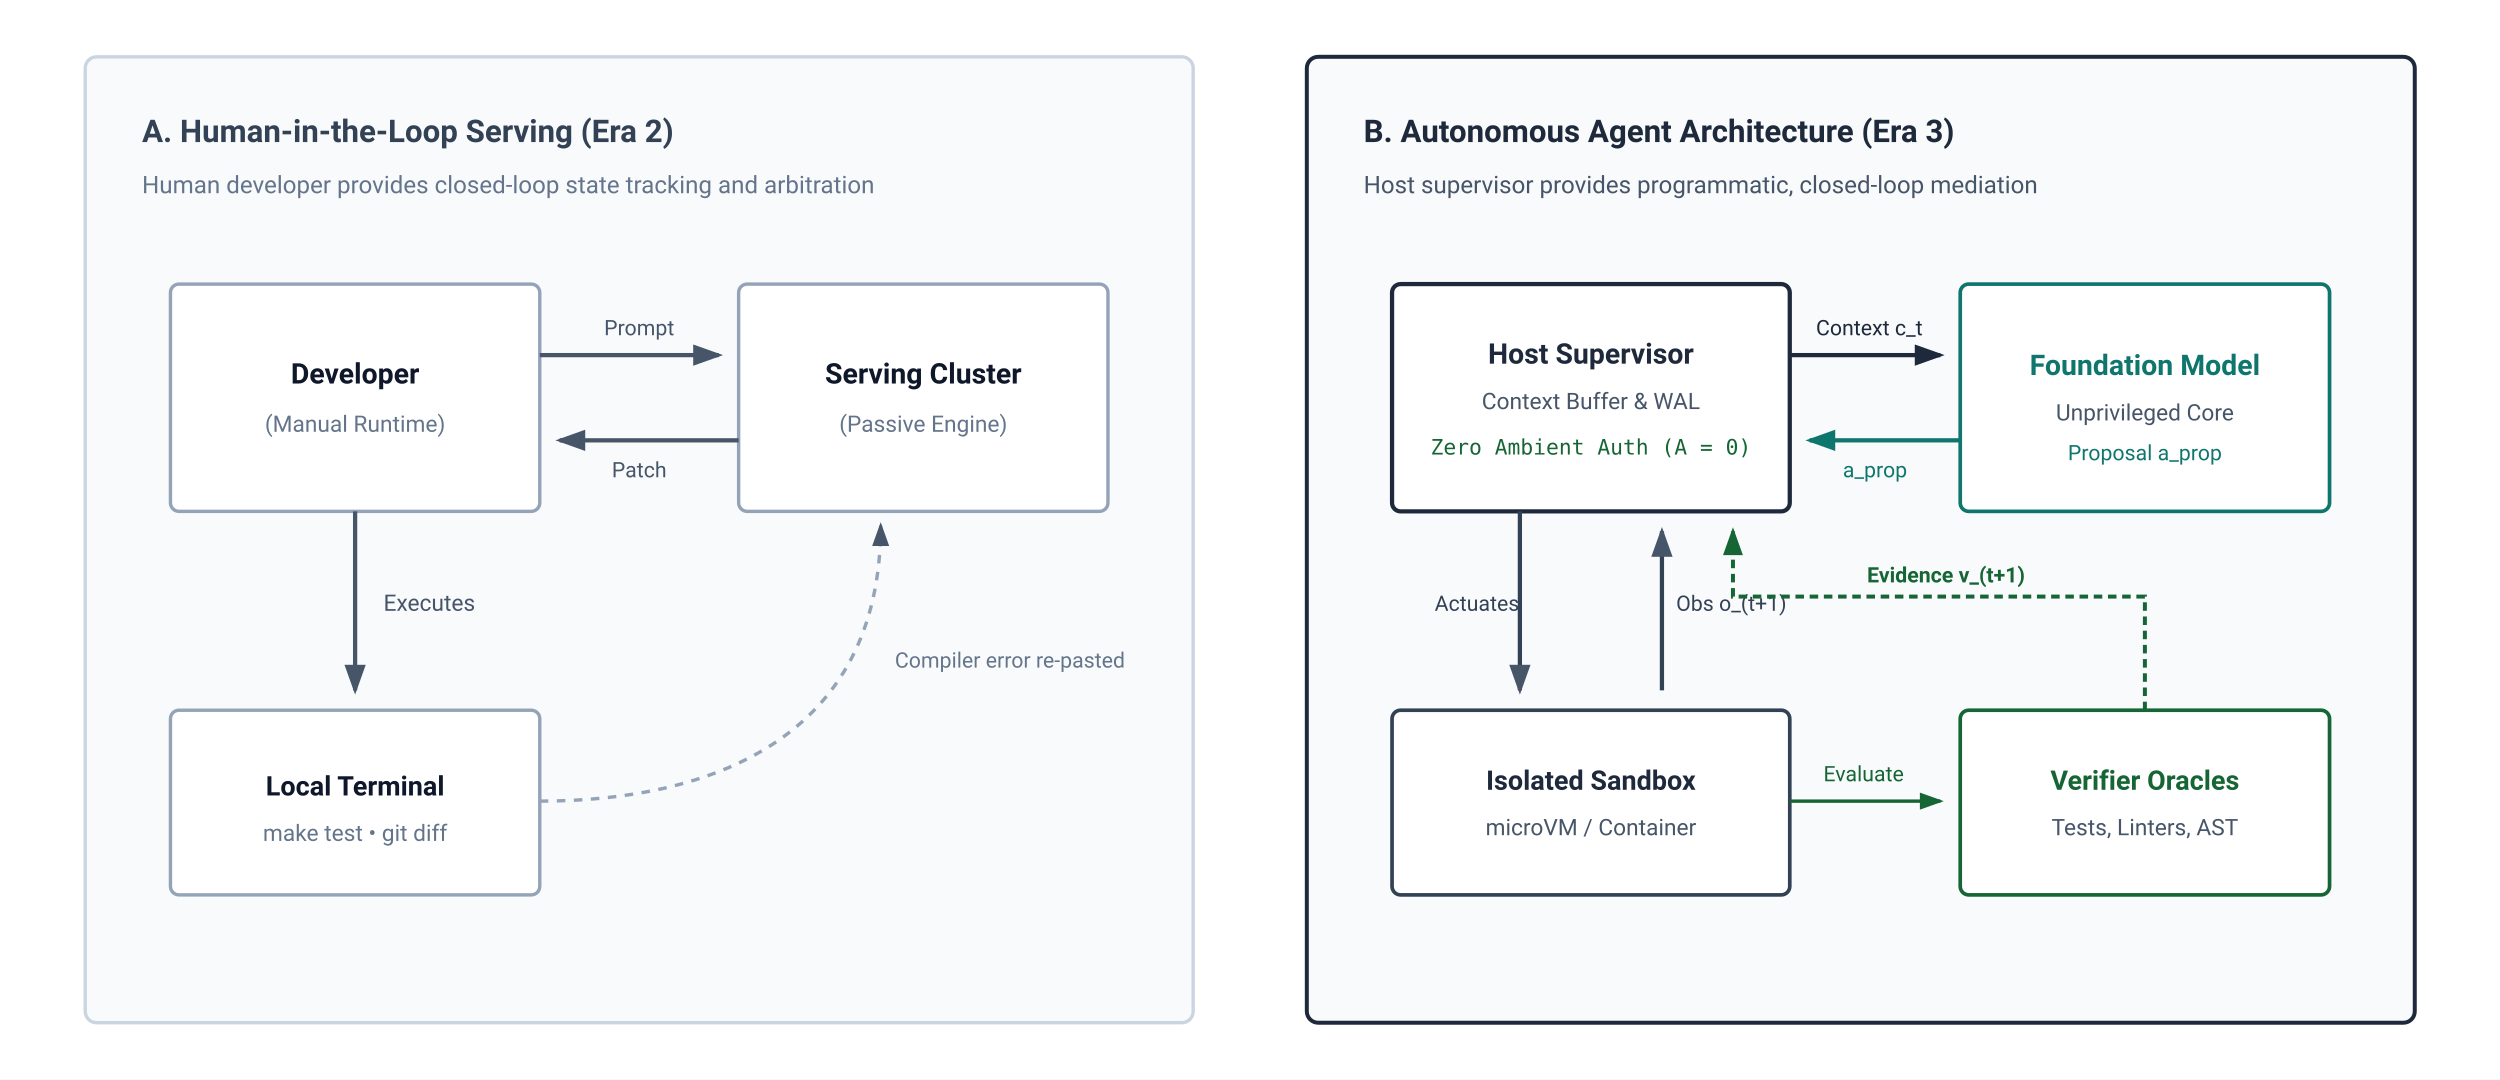
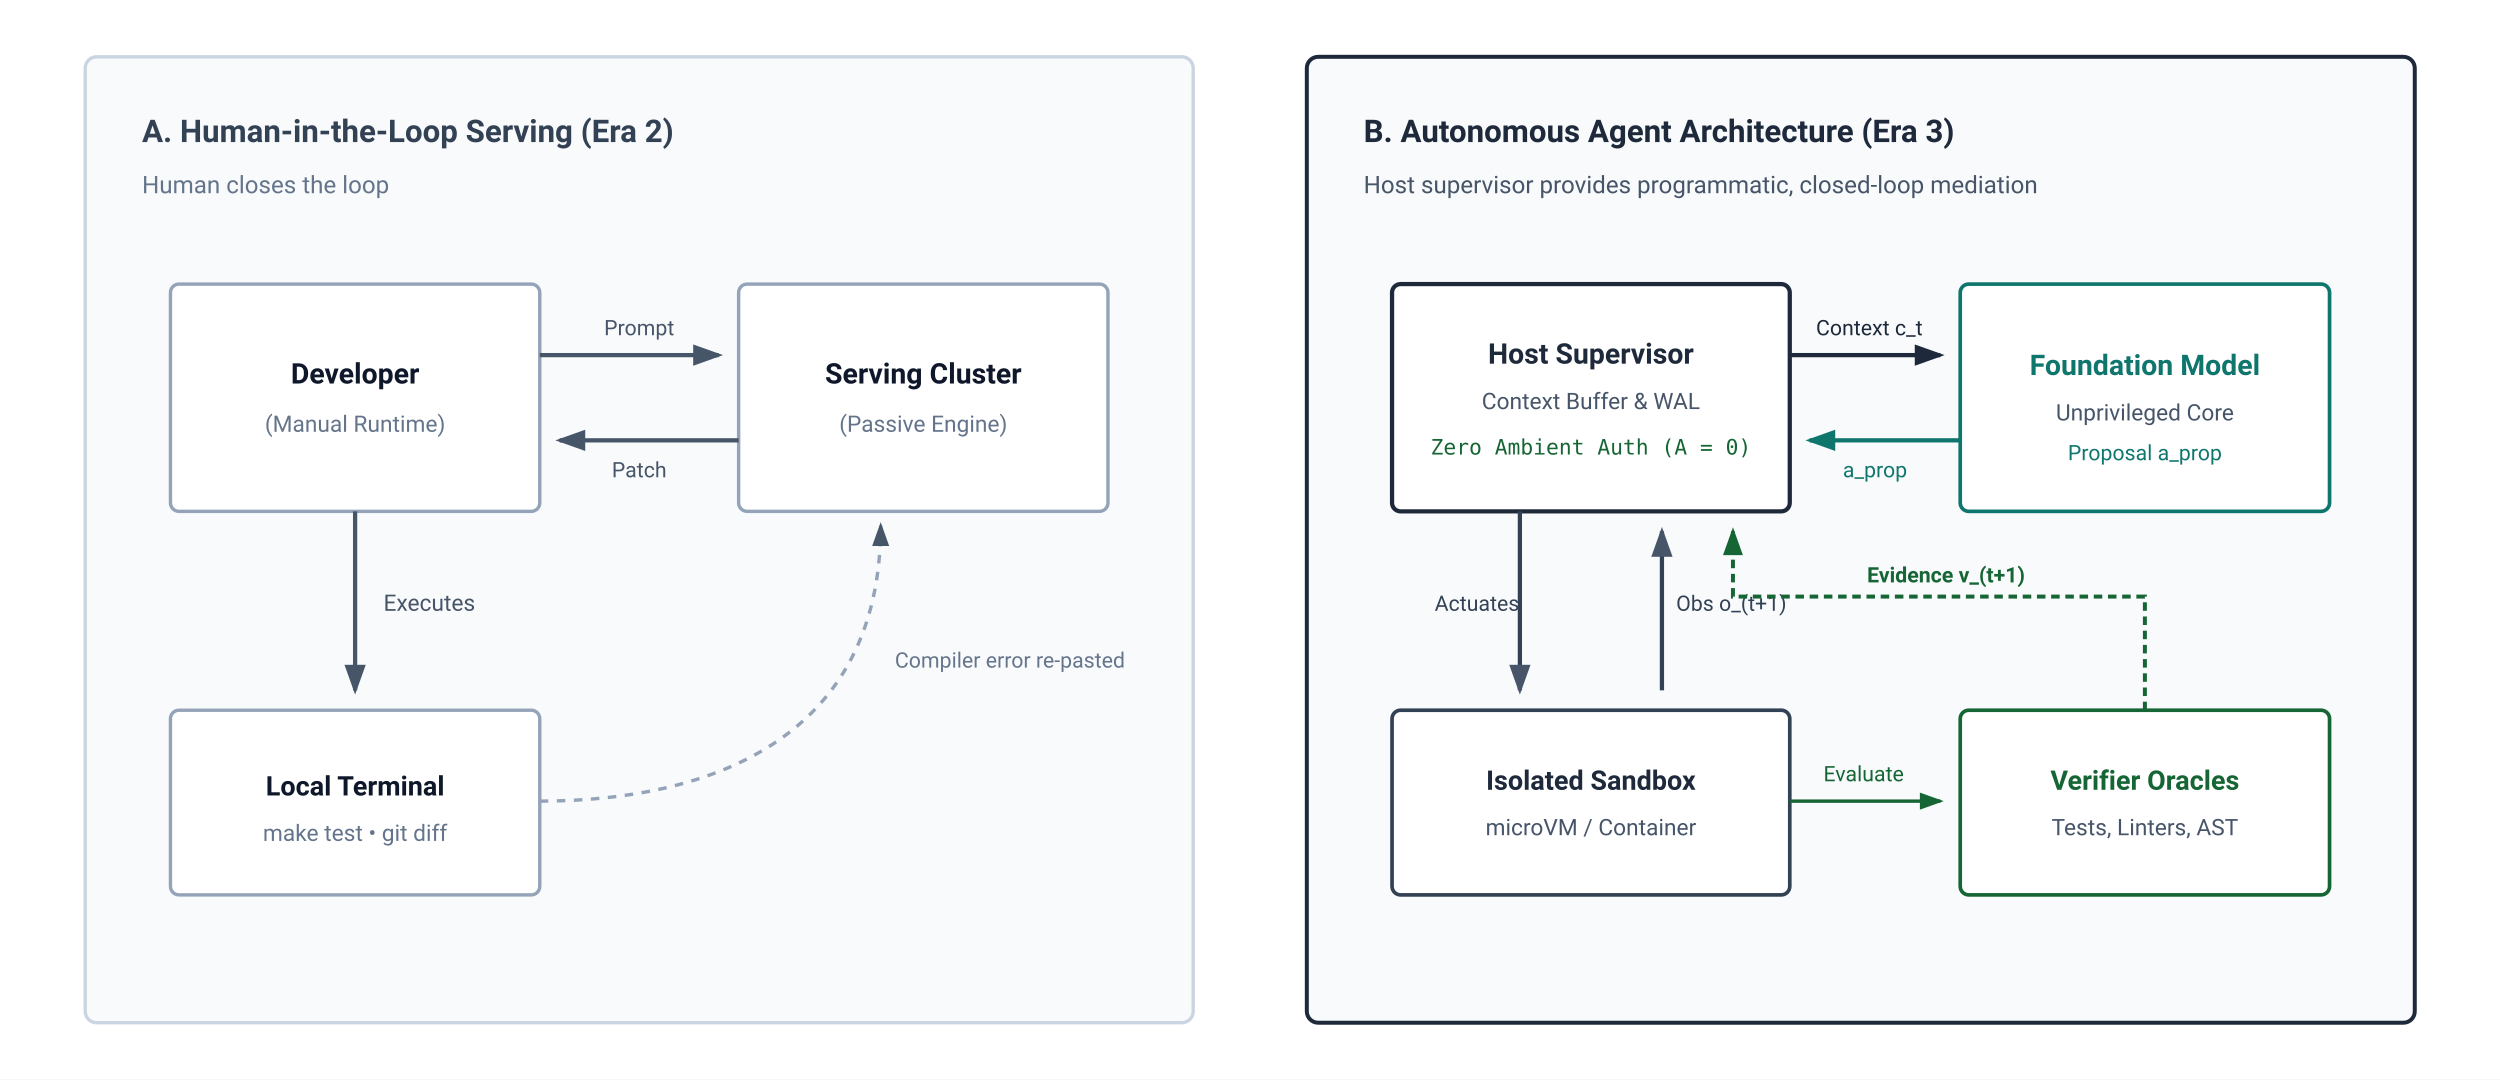
<svg xmlns="http://www.w3.org/2000/svg" viewBox="0 0 880 380" width="100%" height="100%" font-family="-apple-system, BlinkMacSystemFont, 'Segoe UI', Roboto, Helvetica, Arial, sans-serif">
  <defs>
    <marker id="arr-gray" markerWidth="7" markerHeight="5" refX="6" refY="2.5" orient="auto">
      <polygon points="0 0, 7 2.5, 0 5" fill="#475569" />
    </marker>
    <marker id="arr-navy" markerWidth="7" markerHeight="5" refX="6" refY="2.5" orient="auto">
      <polygon points="0 0, 7 2.5, 0 5" fill="#1e293b" />
    </marker>
    <marker id="arr-teal" markerWidth="7" markerHeight="5" refX="6" refY="2.5" orient="auto">
      <polygon points="0 0, 7 2.5, 0 5" fill="#0f766e" />
    </marker>
    <marker id="arr-sage" markerWidth="7" markerHeight="5" refX="6" refY="2.5" orient="auto">
      <polygon points="0 0, 7 2.5, 0 5" fill="#166534" />
    </marker>
  </defs>
  <rect width="880" height="380" fill="#FFFFFF" />
  <g transform="translate(30, 20)">
    <rect width="390" height="340" rx="4" fill="#F8FAFC" stroke="#CBD5E1" stroke-width="1.2" />
    <text x="20" y="30" font-size="11" font-weight="700" fill="#334155">A. Human-in-the-Loop Serving (Era 2)</text>
-     <text x="20" y="48" font-size="8.5" fill="#64748B">Human developer provides closed-loop state tracking and arbitration</text>
+     <text x="20" y="48" font-size="8.5" fill="#64748B">Human closes the loop</text>
    <rect x="30" y="80" width="130" height="80" rx="3" fill="#FFFFFF" stroke="#94A3B8" stroke-width="1.2" />
    <text x="95" y="115" text-anchor="middle" font-size="10" font-weight="700" fill="#0F172A">Developer</text>
    <text x="95" y="132" text-anchor="middle" font-size="8" fill="#64748B">(Manual Runtime)</text>
    <rect x="230" y="80" width="130" height="80" rx="3" fill="#FFFFFF" stroke="#94A3B8" stroke-width="1.2" />
    <text x="295" y="115" text-anchor="middle" font-size="10" font-weight="700" fill="#0F172A">Serving Cluster</text>
    <text x="295" y="132" text-anchor="middle" font-size="8" fill="#64748B">(Passive Engine)</text>
    <line x1="160" y1="105" x2="223" y2="105" stroke="#475569" stroke-width="1.5" marker-end="url(#arr-gray)" />
    <text x="195" y="98" text-anchor="middle" font-size="7.5" fill="#475569">Prompt</text>
    <line x1="230" y1="135" x2="167" y2="135" stroke="#475569" stroke-width="1.5" marker-end="url(#arr-gray)" />
    <text x="195" y="148" text-anchor="middle" font-size="7.5" fill="#475569">Patch</text>
    <rect x="30" y="230" width="130" height="65" rx="3" fill="#FFFFFF" stroke="#94A3B8" stroke-width="1.2" />
    <text x="95" y="260" text-anchor="middle" font-size="9.5" font-weight="700" fill="#0F172A">Local Terminal</text>
    <text x="95" y="276" text-anchor="middle" font-size="8" fill="#64748B">make test • git diff</text>
    <line x1="95" y1="160" x2="95" y2="223" stroke="#475569" stroke-width="1.5" marker-end="url(#arr-gray)" />
    <text x="105" y="195" font-size="8" fill="#475569">Executes</text>
    <path d="M 160,262 C 220,262 280,240 280,165" fill="none" stroke="#94A3B8" stroke-width="1.2" stroke-dasharray="3,3" marker-end="url(#arr-gray)" />
    <text x="285" y="215" font-size="7.5" fill="#64748B">Compiler error re-pasted</text>
  </g>
  <g transform="translate(460, 20)">
    <rect width="390" height="340" rx="4" fill="#F8FAFC" stroke="#1E293B" stroke-width="1.4" />
    <text x="20" y="30" font-size="11" font-weight="700" fill="#1E293B">B. Autonomous Agent Architecture (Era 3)</text>
    <text x="20" y="48" font-size="8.5" fill="#475569">Host supervisor provides programmatic, closed-loop mediation</text>
    <rect x="30" y="80" width="140" height="80" rx="3" fill="#FFFFFF" stroke="#1E293B" stroke-width="1.5" />
    <text x="100" y="108" text-anchor="middle" font-size="10" font-weight="700" fill="#1E293B">Host Supervisor</text>
    <text x="100" y="124" text-anchor="middle" font-size="8" fill="#475569">Context Buffer &amp; WAL</text>
    <text x="100" y="140" text-anchor="middle" font-size="7.5" font-family="'SFMono-Regular', Consolas, monospace" fill="#166534">Zero Ambient Auth (A = 0)</text>
    <rect x="230" y="80" width="130" height="80" rx="3" fill="#FFFFFF" stroke="#0F766E" stroke-width="1.3" />
    <text x="295" y="112" text-anchor="middle" font-size="10" font-weight="700" fill="#0F766E">Foundation Model</text>
    <text x="295" y="128" text-anchor="middle" font-size="8" fill="#475569">Unprivileged Core</text>
    <text x="295" y="142" text-anchor="middle" font-size="7.5" fill="#0F766E">Proposal a_prop</text>
    <line x1="170" y1="105" x2="223" y2="105" stroke="#1E293B" stroke-width="1.5" marker-end="url(#arr-navy)" />
    <text x="198" y="98" text-anchor="middle" font-size="7.5" fill="#1E293B">Context c_t</text>
    <line x1="230" y1="135" x2="177" y2="135" stroke="#0F766E" stroke-width="1.5" marker-end="url(#arr-teal)" />
    <text x="200" y="148" text-anchor="middle" font-size="7.5" fill="#0F766E">a_prop</text>
    <rect x="30" y="230" width="140" height="65" rx="3" fill="#FFFFFF" stroke="#334155" stroke-width="1.3" />
    <text x="100" y="258" text-anchor="middle" font-size="9.5" font-weight="700" fill="#1E293B">Isolated Sandbox</text>
    <text x="100" y="274" text-anchor="middle" font-size="8" fill="#475569">microVM / Container</text>
    <line x1="75" y1="160" x2="75" y2="223" stroke="#334155" stroke-width="1.5" marker-end="url(#arr-gray)" />
    <text x="45" y="195" font-size="7.5" fill="#334155">Actuates</text>
    <line x1="125" y1="223" x2="125" y2="167" stroke="#334155" stroke-width="1.5" marker-end="url(#arr-gray)" />
    <text x="130" y="195" font-size="7.5" fill="#334155">Obs o_(t+1)</text>
    <rect x="230" y="230" width="130" height="65" rx="3" fill="#FFFFFF" stroke="#166534" stroke-width="1.3" />
    <text x="295" y="258" text-anchor="middle" font-size="9.5" font-weight="700" fill="#166534">Verifier Oracles</text>
    <text x="295" y="274" text-anchor="middle" font-size="8" fill="#475569">Tests, Linters, AST</text>
    <line x1="170" y1="262" x2="223" y2="262" stroke="#166534" stroke-width="1.2" marker-end="url(#arr-sage)" />
    <text x="196" y="255" text-anchor="middle" font-size="7.5" fill="#166534">Evaluate</text>
    <path d="M 295,230 L 295,190 L 150,190 L 150,167" fill="none" stroke="#166534" stroke-width="1.4" stroke-dasharray="3,2" marker-end="url(#arr-sage)" />
    <text x="225" y="185" text-anchor="middle" font-size="7.5" font-weight="600" fill="#166534">Evidence v_(t+1)</text>
  </g>
</svg>
